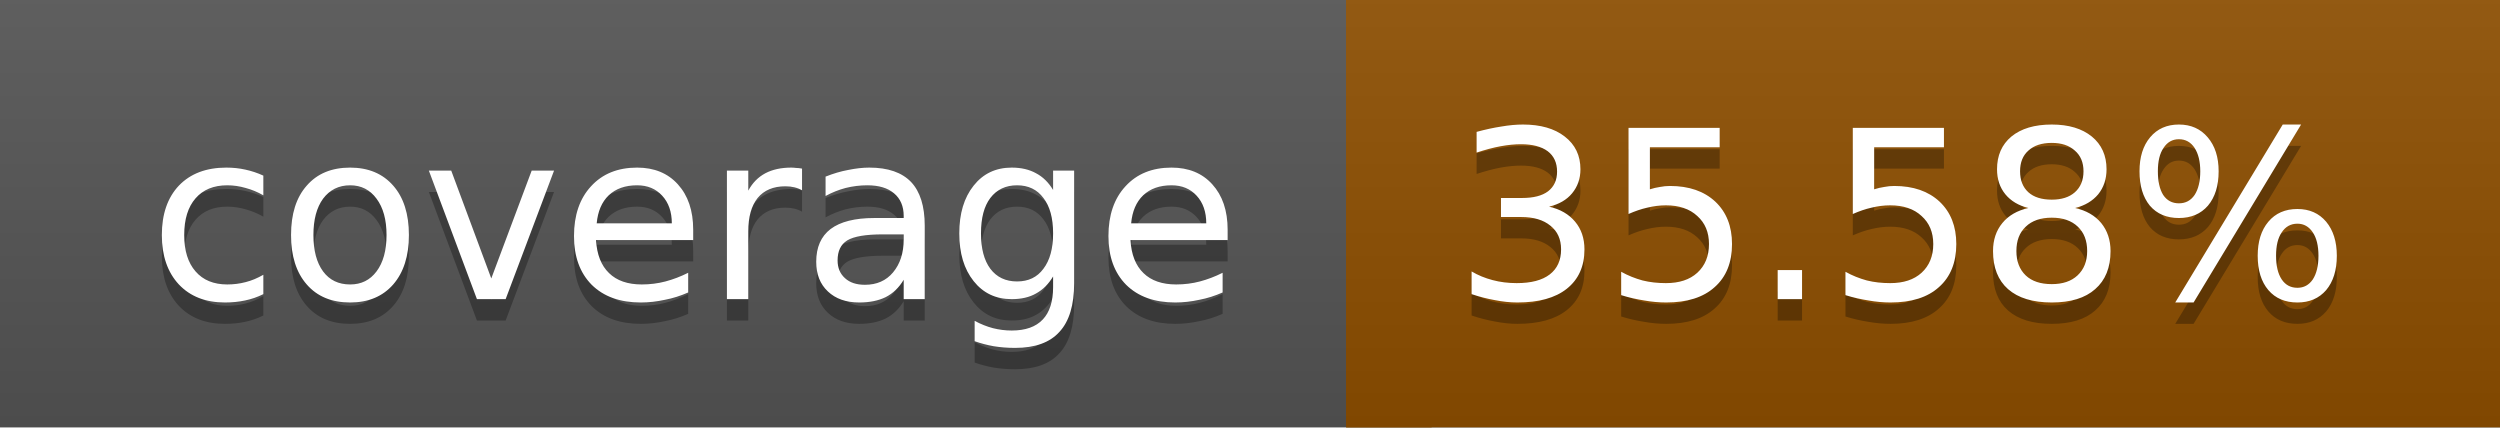
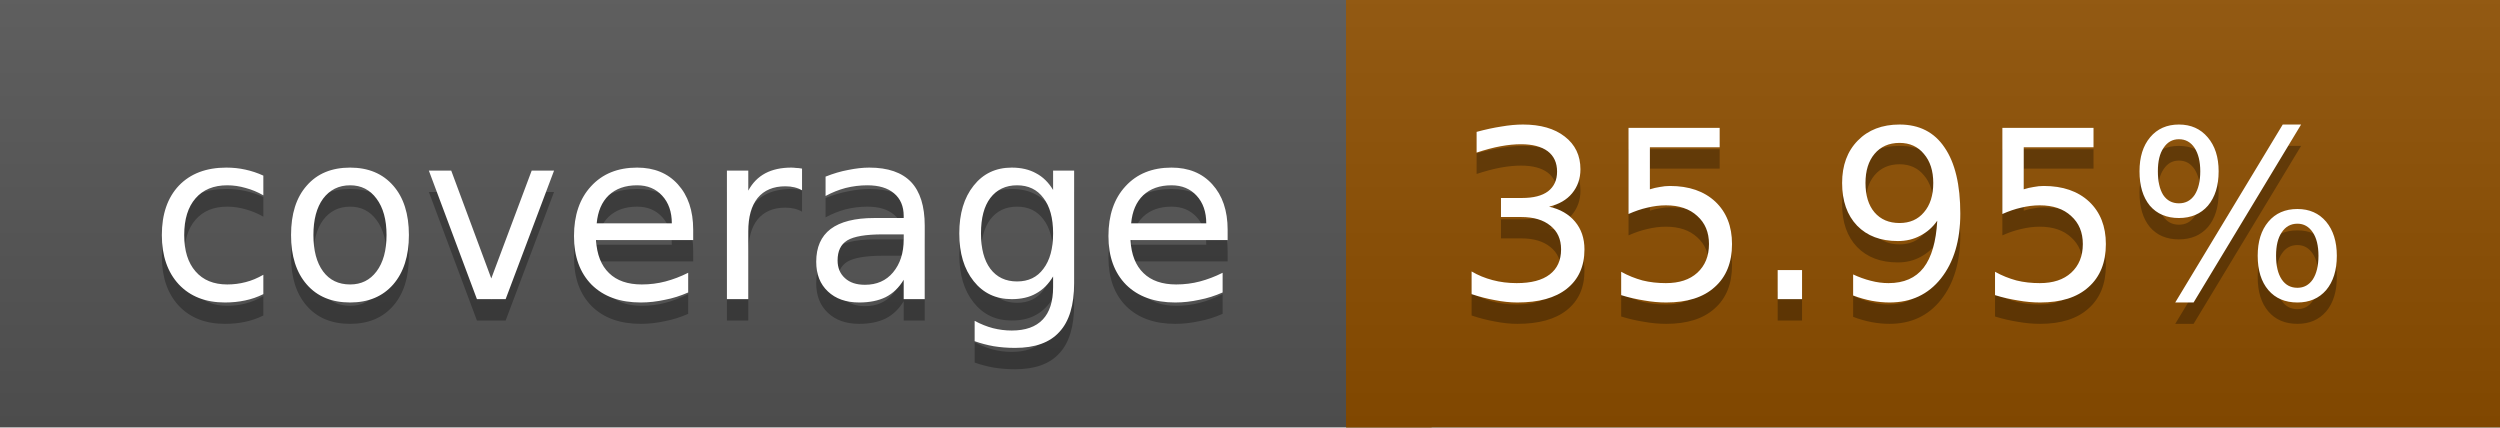
<svg xmlns="http://www.w3.org/2000/svg" width="117" height="20">
  <linearGradient id="a" x2="0" y2="100%">
    <stop offset="0" stop-color="#bbb" stop-opacity=".1" />
    <stop offset="1" stop-opacity=".1" />
  </linearGradient>
  <rect rx="0" width="117" height="20" fill="#555" />
  <rect rx="0" x="63" width="54" height="20" fill="#8e4f00" />
  <path fill="#8e4f00" d="M63 0h4v20h-4z" />
  <rect rx="0" width="117" height="20" fill="url(#a)" />
  <g fill="#fff" text-anchor="middle" font-family="DejaVu Sans,Verdana,Geneva,sans-serif" font-size="11">
    <text x="32.5" y="15" fill="#010101" fill-opacity=".3">coverage</text>
    <text x="32.5" y="14">coverage</text>
-     <text x="89" y="15" fill="#010101" fill-opacity=".3">35.58%</text>
-     <text x="89" y="14">35.58%</text>
+     <text x="89" y="15" fill="#010101" fill-opacity=".3">35.95%</text>
+     <text x="89" y="14">35.95%</text>
  </g>
</svg>
